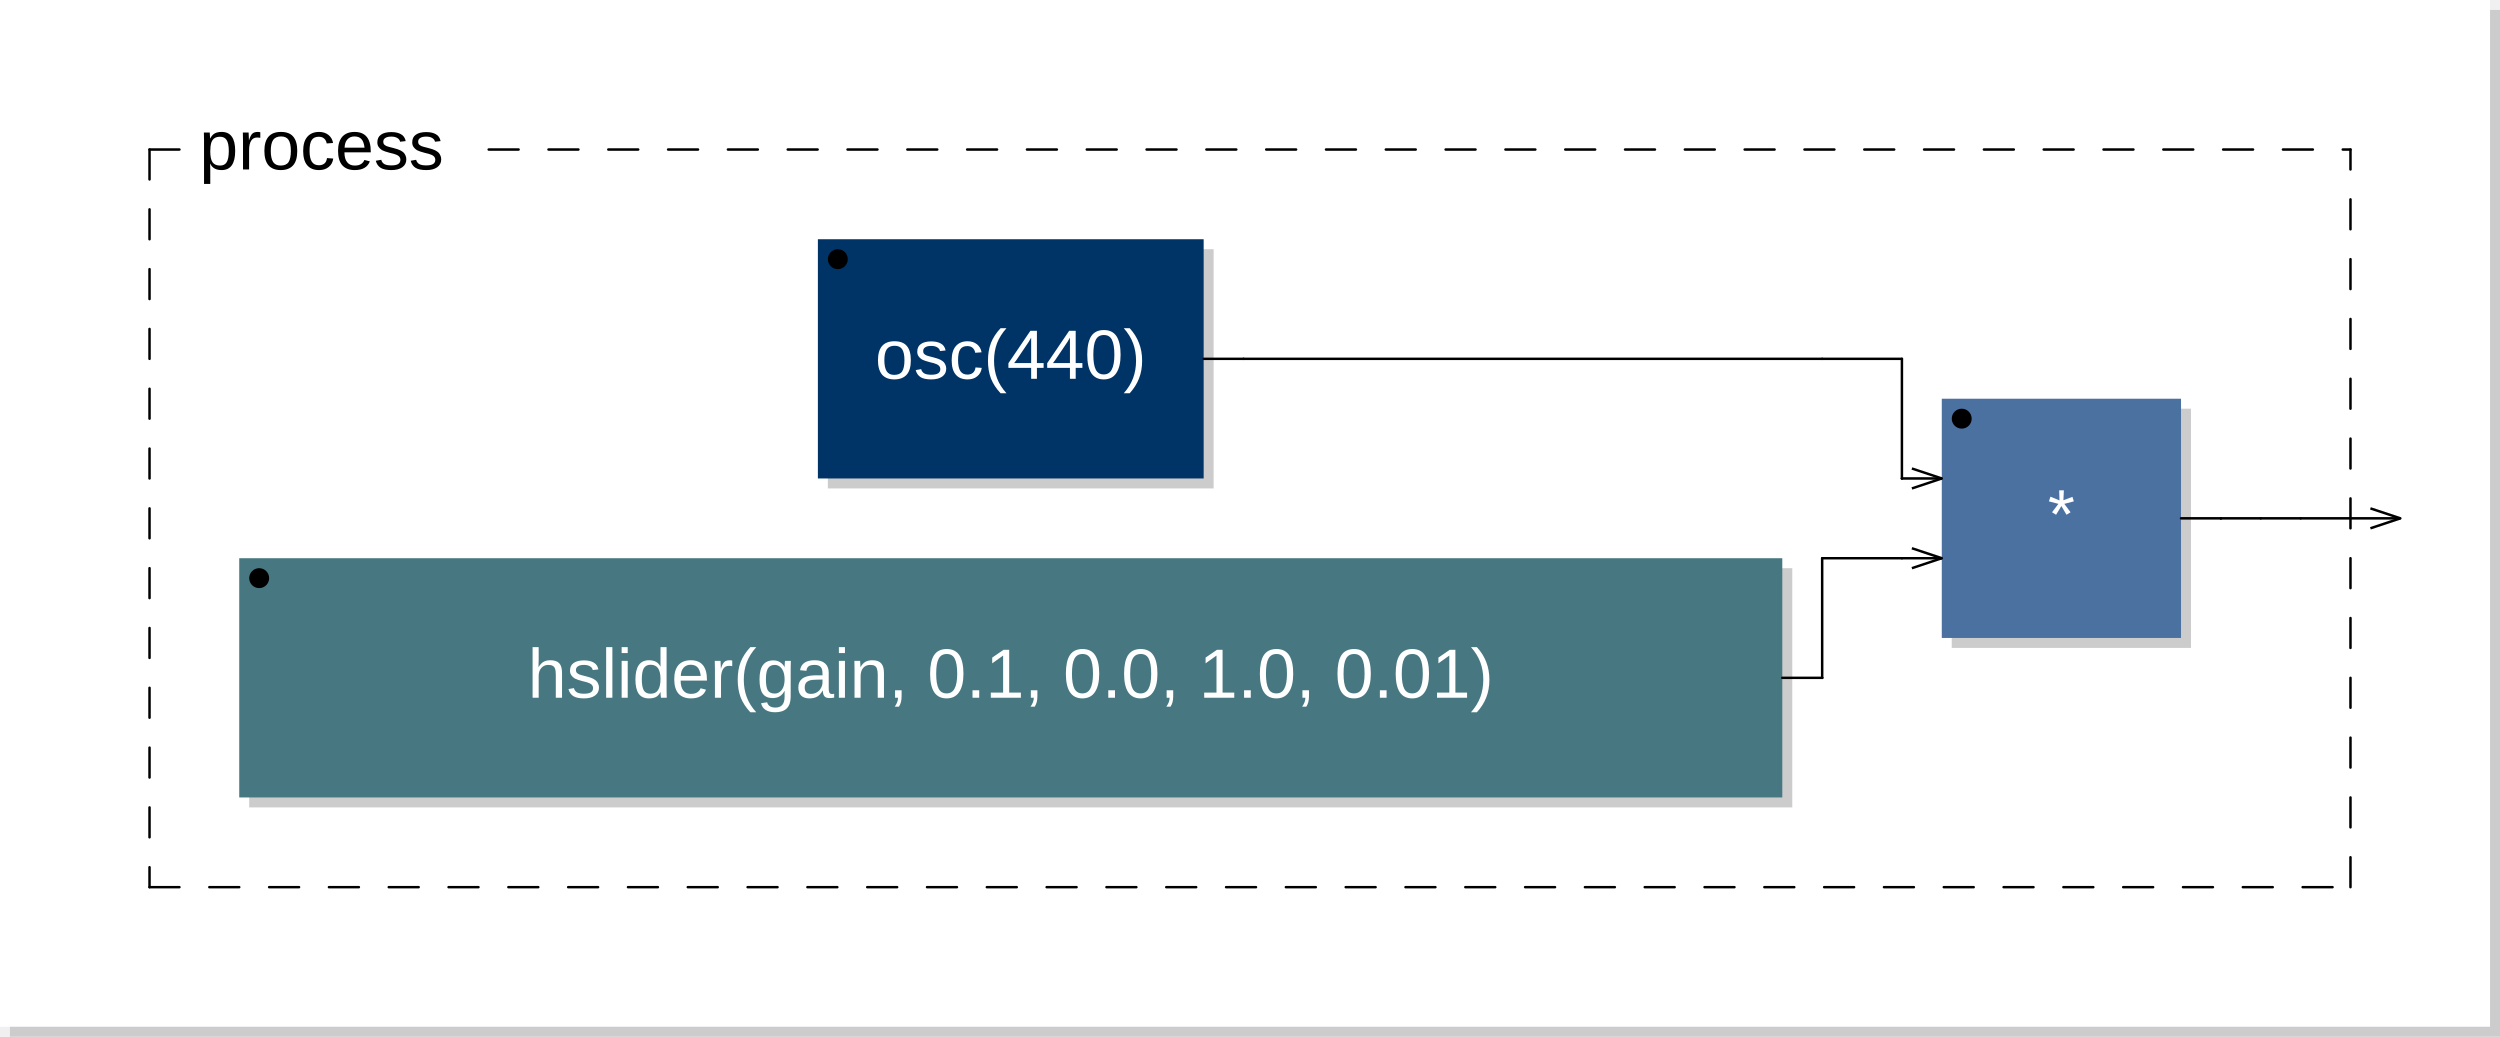
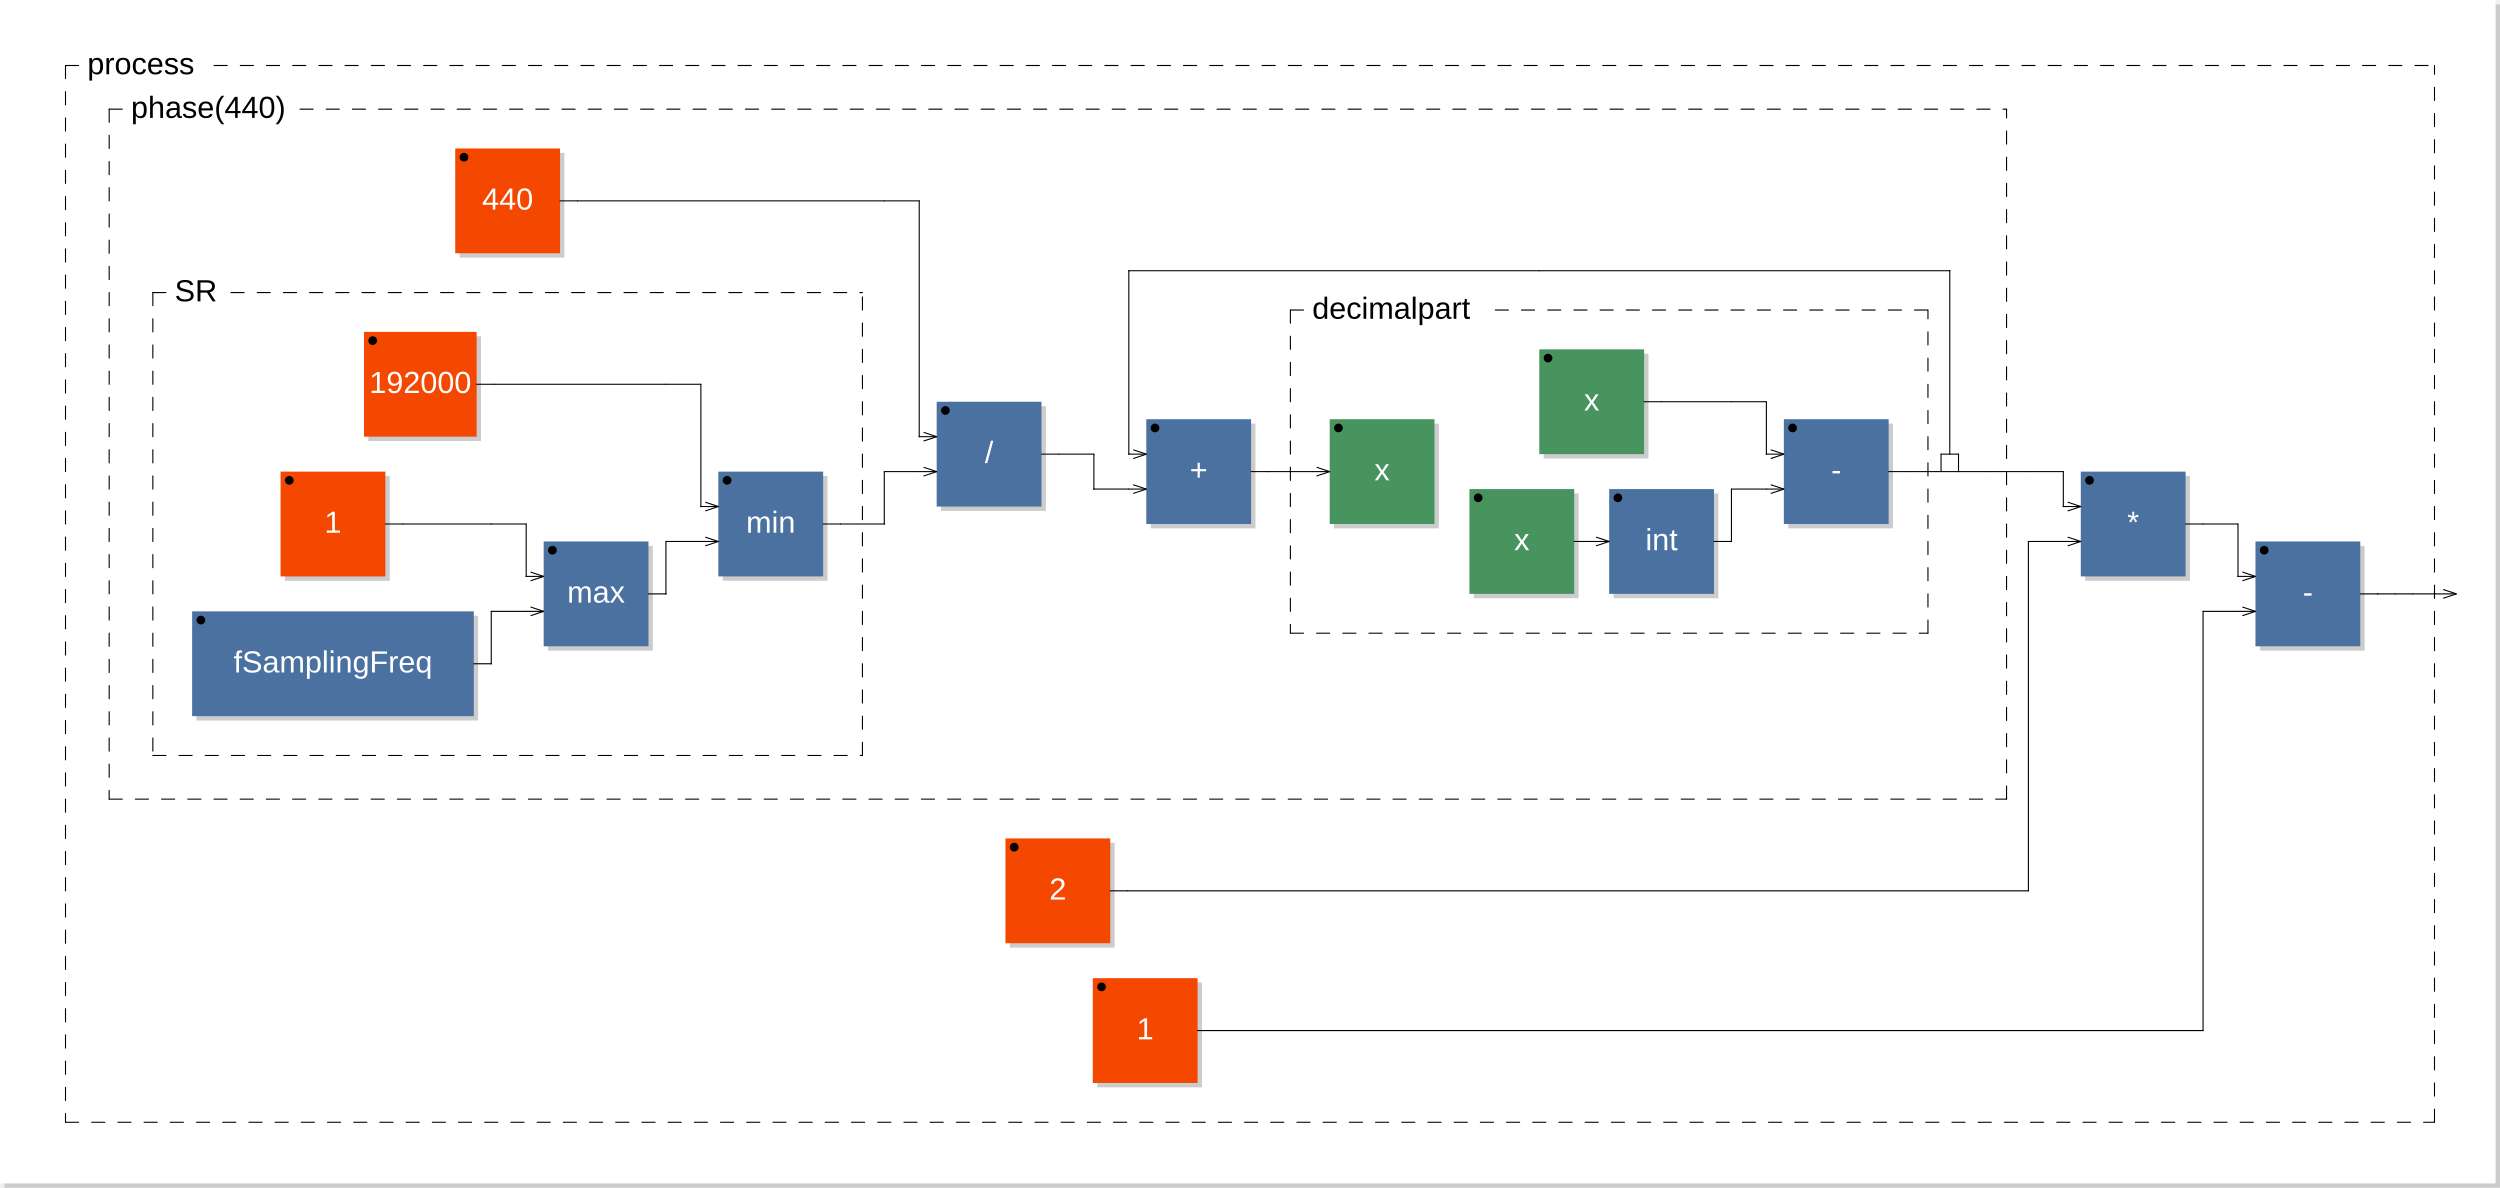
- <svg xmlns="http://www.w3.org/2000/svg" xmlns:xlink="http://www.w3.org/1999/xlink" viewBox="0 0 250.8 104" width="125.4mm" height="52mm" version="1.1">
-   <rect x="1" y="1" width="249.8" height="103" rx="0" ry="0" style="stroke:none;fill:#cccccc;" />
-   <rect x="0" y="0" width="249.8" height="103" rx="0" ry="0" style="stroke:none;fill:#ffffff;" />
+ <svg xmlns="http://www.w3.org/2000/svg" viewBox="0 0 572.5 272" width="286.25mm" height="136mm" version="1.1">
+   <rect x="1" y="1" width="571.5" height="271" rx="0" ry="0" style="stroke:none;fill:#cccccc;" />
+   <rect x="0" y="0" width="571.5" height="271" rx="0" ry="0" style="stroke:none;fill:#ffffff;" />
  <text x="10" y="7" font-family="Arial" font-size="7" />
-   <a xlink:href="osc-0x7f796c1855b0.svg">
-     <rect x="83.05" y="25" width="38.7" height="24" rx="0" ry="0" style="stroke:none;fill:#cccccc;" />
-     <rect x="82.05" y="24" width="38.7" height="24" rx="0" ry="0" style="stroke:none;fill:#003366;" />
-   </a>
-   <a xlink:href="osc-0x7f796c1855b0.svg">
-     <text x="101.4" y="38" font-family="Arial" font-size="7" text-anchor="middle" fill="#FFFFFF">osc(440)</text>
-   </a>
-   <circle cx="84.05" cy="26" r="1" />
-   <rect x="25" y="57" width="154.8" height="24" rx="0" ry="0" style="stroke:none;fill:#cccccc;" />
-   <rect x="24" y="56" width="154.8" height="24" rx="0" ry="0" style="stroke:none;fill:#477881;" />
-   <text x="101.4" y="70" font-family="Arial" font-size="7" text-anchor="middle" fill="#FFFFFF">hslider(gain, 0.1, 0.0, 1.0, 0.01)</text>
-   <circle cx="26" cy="58" r="1" />
-   <rect x="195.8" y="41" width="24" height="24" rx="0" ry="0" style="stroke:none;fill:#cccccc;" />
-   <rect x="194.8" y="40" width="24" height="24" rx="0" ry="0" style="stroke:none;fill:#4B71A1;" />
-   <text x="206.8" y="54" font-family="Arial" font-size="7" text-anchor="middle" fill="#FFFFFF">*</text>
-   <circle cx="196.8" cy="42" r="1" />
-   <line x1="191.8" y1="47" x2="194.8" y2="48" transform="rotate(0,194.8,48)" style="stroke: black; stroke-width:0.25;" />
-   <line x1="191.8" y1="49" x2="194.8" y2="48" transform="rotate(0,194.8,48)" style="stroke: black; stroke-width:0.25;" />
-   <line x1="191.8" y1="55" x2="194.8" y2="56" transform="rotate(0,194.8,56)" style="stroke: black; stroke-width:0.25;" />
-   <line x1="191.8" y1="57" x2="194.8" y2="56" transform="rotate(0,194.8,56)" style="stroke: black; stroke-width:0.25;" />
-   <line x1="15" y1="15" x2="15" y2="89" style="stroke: black; stroke-linecap:round; stroke-width:0.25; stroke-dasharray:3,3;" />
-   <line x1="15" y1="89" x2="235.8" y2="89" style="stroke: black; stroke-linecap:round; stroke-width:0.25; stroke-dasharray:3,3;" />
-   <line x1="235.8" y1="89" x2="235.8" y2="15" style="stroke: black; stroke-linecap:round; stroke-width:0.25; stroke-dasharray:3,3;" />
+   <rect x="105.25" y="35" width="24" height="24" rx="0" ry="0" style="stroke:none;fill:#cccccc;" />
+   <rect x="104.25" y="34" width="24" height="24" rx="0" ry="0" style="stroke:none;fill:#f44800;" />
+   <text x="116.25" y="48" font-family="Arial" font-size="7" text-anchor="middle" fill="#FFFFFF">440</text>
+   <circle cx="106.25" cy="36" r="1" />
+   <rect x="84.35" y="77" width="25.8" height="24" rx="0" ry="0" style="stroke:none;fill:#cccccc;" />
+   <rect x="83.35" y="76" width="25.8" height="24" rx="0" ry="0" style="stroke:none;fill:#f44800;" />
+   <text x="96.25" y="90" font-family="Arial" font-size="7" text-anchor="middle" fill="#FFFFFF">192000</text>
+   <circle cx="85.35" cy="78" r="1" />
+   <rect x="65.25" y="109" width="24" height="24" rx="0" ry="0" style="stroke:none;fill:#cccccc;" />
+   <rect x="64.25" y="108" width="24" height="24" rx="0" ry="0" style="stroke:none;fill:#f44800;" />
+   <text x="76.25" y="122" font-family="Arial" font-size="7" text-anchor="middle" fill="#FFFFFF">1</text>
+   <circle cx="66.25" cy="110" r="1" />
+   <rect x="45" y="141" width="64.5" height="24" rx="0" ry="0" style="stroke:none;fill:#cccccc;" />
+   <rect x="44" y="140" width="64.5" height="24" rx="0" ry="0" style="stroke:none;fill:#4B71A1;" />
+   <text x="76.25" y="154" font-family="Arial" font-size="7" text-anchor="middle" fill="#FFFFFF">fSamplingFreq</text>
+   <circle cx="46" cy="142" r="1" />
+   <rect x="125.5" y="125" width="24" height="24" rx="0" ry="0" style="stroke:none;fill:#cccccc;" />
+   <rect x="124.5" y="124" width="24" height="24" rx="0" ry="0" style="stroke:none;fill:#4B71A1;" />
+   <text x="136.5" y="138" font-family="Arial" font-size="7" text-anchor="middle" fill="#FFFFFF">max</text>
+   <circle cx="126.5" cy="126" r="1" />
+   <line x1="121.5" y1="131" x2="124.5" y2="132" transform="rotate(0,124.5,132)" style="stroke: black; stroke-width:0.25;" />
+   <line x1="121.5" y1="133" x2="124.5" y2="132" transform="rotate(0,124.5,132)" style="stroke: black; stroke-width:0.25;" />
+   <line x1="121.5" y1="139" x2="124.5" y2="140" transform="rotate(0,124.5,140)" style="stroke: black; stroke-width:0.25;" />
+   <line x1="121.5" y1="141" x2="124.5" y2="140" transform="rotate(0,124.5,140)" style="stroke: black; stroke-width:0.25;" />
+   <rect x="165.5" y="109" width="24" height="24" rx="0" ry="0" style="stroke:none;fill:#cccccc;" />
+   <rect x="164.5" y="108" width="24" height="24" rx="0" ry="0" style="stroke:none;fill:#4B71A1;" />
+   <text x="176.5" y="122" font-family="Arial" font-size="7" text-anchor="middle" fill="#FFFFFF">min</text>
+   <circle cx="166.5" cy="110" r="1" />
+   <line x1="161.5" y1="115" x2="164.5" y2="116" transform="rotate(0,164.5,116)" style="stroke: black; stroke-width:0.25;" />
+   <line x1="161.5" y1="117" x2="164.5" y2="116" transform="rotate(0,164.5,116)" style="stroke: black; stroke-width:0.25;" />
+   <line x1="161.5" y1="123" x2="164.5" y2="124" transform="rotate(0,164.5,124)" style="stroke: black; stroke-width:0.25;" />
+   <line x1="161.5" y1="125" x2="164.5" y2="124" transform="rotate(0,164.5,124)" style="stroke: black; stroke-width:0.25;" />
+   <line x1="35" y1="67" x2="35" y2="173" style="stroke: black; stroke-linecap:round; stroke-width:0.25; stroke-dasharray:3,3;" />
+   <line x1="35" y1="173" x2="197.5" y2="173" style="stroke: black; stroke-linecap:round; stroke-width:0.25; stroke-dasharray:3,3;" />
+   <line x1="197.5" y1="173" x2="197.5" y2="67" style="stroke: black; stroke-linecap:round; stroke-width:0.25; stroke-dasharray:3,3;" />
+   <line x1="35" y1="67" x2="40" y2="67" style="stroke: black; stroke-linecap:round; stroke-width:0.25; stroke-dasharray:3,3;" />
+   <line x1="52.9" y1="67" x2="197.5" y2="67" style="stroke: black; stroke-linecap:round; stroke-width:0.25; stroke-dasharray:3,3;" />
+   <text x="40" y="69" font-family="Arial" font-size="7">SR</text>
+   <rect x="215.5" y="93" width="24" height="24" rx="0" ry="0" style="stroke:none;fill:#cccccc;" />
+   <rect x="214.5" y="92" width="24" height="24" rx="0" ry="0" style="stroke:none;fill:#4B71A1;" />
+   <text x="226.5" y="106" font-family="Arial" font-size="7" text-anchor="middle" fill="#FFFFFF">/</text>
+   <circle cx="216.5" cy="94" r="1" />
+   <line x1="211.5" y1="99" x2="214.5" y2="100" transform="rotate(0,214.5,100)" style="stroke: black; stroke-width:0.25;" />
+   <line x1="211.5" y1="101" x2="214.5" y2="100" transform="rotate(0,214.5,100)" style="stroke: black; stroke-width:0.25;" />
+   <line x1="211.5" y1="107" x2="214.5" y2="108" transform="rotate(0,214.5,108)" style="stroke: black; stroke-width:0.25;" />
+   <line x1="211.5" y1="109" x2="214.5" y2="108" transform="rotate(0,214.5,108)" style="stroke: black; stroke-width:0.25;" />
+   <rect x="263.5" y="97" width="24" height="24" rx="0" ry="0" style="stroke:none;fill:#cccccc;" />
+   <rect x="262.5" y="96" width="24" height="24" rx="0" ry="0" style="stroke:none;fill:#4B71A1;" />
+   <text x="274.5" y="110" font-family="Arial" font-size="7" text-anchor="middle" fill="#FFFFFF">+</text>
+   <circle cx="264.5" cy="98" r="1" />
+   <line x1="259.5" y1="103" x2="262.5" y2="104" transform="rotate(0,262.5,104)" style="stroke: black; stroke-width:0.25;" />
+   <line x1="259.5" y1="105" x2="262.5" y2="104" transform="rotate(0,262.5,104)" style="stroke: black; stroke-width:0.25;" />
+   <line x1="259.5" y1="111" x2="262.5" y2="112" transform="rotate(0,262.5,112)" style="stroke: black; stroke-width:0.25;" />
+   <line x1="259.5" y1="113" x2="262.5" y2="112" transform="rotate(0,262.5,112)" style="stroke: black; stroke-width:0.25;" />
+   <rect x="305.5" y="97" width="24" height="24" rx="0" ry="0" style="stroke:none;fill:#cccccc;" />
+   <rect x="304.5" y="96" width="24" height="24" rx="0" ry="0" style="stroke:none;fill:#47945E;" />
+   <text x="316.5" y="110" font-family="Arial" font-size="7" text-anchor="middle" fill="#FFFFFF">x</text>
+   <circle cx="306.5" cy="98" r="1" />
+   <line x1="301.5" y1="107" x2="304.5" y2="108" transform="rotate(0,304.5,108)" style="stroke: black; stroke-width:0.25;" />
+   <line x1="301.5" y1="109" x2="304.5" y2="108" transform="rotate(0,304.5,108)" style="stroke: black; stroke-width:0.25;" />
+   <rect x="353.5" y="81" width="24" height="24" rx="0" ry="0" style="stroke:none;fill:#cccccc;" />
+   <rect x="352.5" y="80" width="24" height="24" rx="0" ry="0" style="stroke:none;fill:#47945E;" />
+   <text x="364.5" y="94" font-family="Arial" font-size="7" text-anchor="middle" fill="#FFFFFF">x</text>
+   <circle cx="354.5" cy="82" r="1" />
+   <rect x="337.5" y="113" width="24" height="24" rx="0" ry="0" style="stroke:none;fill:#cccccc;" />
+   <rect x="336.5" y="112" width="24" height="24" rx="0" ry="0" style="stroke:none;fill:#47945E;" />
+   <text x="348.5" y="126" font-family="Arial" font-size="7" text-anchor="middle" fill="#FFFFFF">x</text>
+   <circle cx="338.5" cy="114" r="1" />
+   <rect x="369.5" y="113" width="24" height="24" rx="0" ry="0" style="stroke:none;fill:#cccccc;" />
+   <rect x="368.5" y="112" width="24" height="24" rx="0" ry="0" style="stroke:none;fill:#4B71A1;" />
+   <text x="380.5" y="126" font-family="Arial" font-size="7" text-anchor="middle" fill="#FFFFFF">int</text>
+   <circle cx="370.5" cy="114" r="1" />
+   <line x1="365.5" y1="123" x2="368.5" y2="124" transform="rotate(0,368.5,124)" style="stroke: black; stroke-width:0.25;" />
+   <line x1="365.5" y1="125" x2="368.5" y2="124" transform="rotate(0,368.5,124)" style="stroke: black; stroke-width:0.25;" />
+   <rect x="409.5" y="97" width="24" height="24" rx="0" ry="0" style="stroke:none;fill:#cccccc;" />
+   <rect x="408.5" y="96" width="24" height="24" rx="0" ry="0" style="stroke:none;fill:#4B71A1;" />
+   <text x="420.5" y="110" font-family="Arial" font-size="7" text-anchor="middle" fill="#FFFFFF">-</text>
+   <circle cx="410.5" cy="98" r="1" />
+   <line x1="405.5" y1="103" x2="408.5" y2="104" transform="rotate(0,408.5,104)" style="stroke: black; stroke-width:0.25;" />
+   <line x1="405.5" y1="105" x2="408.5" y2="104" transform="rotate(0,408.5,104)" style="stroke: black; stroke-width:0.25;" />
+   <line x1="405.5" y1="111" x2="408.5" y2="112" transform="rotate(0,408.5,112)" style="stroke: black; stroke-width:0.25;" />
+   <line x1="405.5" y1="113" x2="408.5" y2="112" transform="rotate(0,408.5,112)" style="stroke: black; stroke-width:0.25;" />
+   <line x1="295.5" y1="71" x2="295.5" y2="145" style="stroke: black; stroke-linecap:round; stroke-width:0.25; stroke-dasharray:3,3;" />
+   <line x1="295.5" y1="145" x2="441.5" y2="145" style="stroke: black; stroke-linecap:round; stroke-width:0.25; stroke-dasharray:3,3;" />
+   <line x1="441.5" y1="145" x2="441.5" y2="71" style="stroke: black; stroke-linecap:round; stroke-width:0.25; stroke-dasharray:3,3;" />
+   <line x1="295.5" y1="71" x2="300.5" y2="71" style="stroke: black; stroke-linecap:round; stroke-width:0.25; stroke-dasharray:3,3;" />
+   <line x1="342.425" y1="71" x2="441.5" y2="71" style="stroke: black; stroke-linecap:round; stroke-width:0.25; stroke-dasharray:3,3;" />
+   <text x="300.5" y="73" font-family="Arial" font-size="7">decimalpart</text>
+   <line x1="444.5" y1="108" x2="444.5" y2="104" style="stroke:black; stroke-linecap:round; stroke-width:0.25;" />
+   <line x1="444.5" y1="104" x2="448.5" y2="104" style="stroke:black; stroke-linecap:round; stroke-width:0.25;" />
+   <line x1="448.5" y1="104" x2="448.5" y2="108" style="stroke:black; stroke-linecap:round; stroke-width:0.25;" />
+   <line x1="25" y1="25" x2="25" y2="183" style="stroke: black; stroke-linecap:round; stroke-width:0.25; stroke-dasharray:3,3;" />
+   <line x1="25" y1="183" x2="459.5" y2="183" style="stroke: black; stroke-linecap:round; stroke-width:0.25; stroke-dasharray:3,3;" />
+   <line x1="459.5" y1="183" x2="459.5" y2="25" style="stroke: black; stroke-linecap:round; stroke-width:0.25; stroke-dasharray:3,3;" />
+   <line x1="25" y1="25" x2="30" y2="25" style="stroke: black; stroke-linecap:round; stroke-width:0.25; stroke-dasharray:3,3;" />
+   <line x1="68.7" y1="25" x2="459.5" y2="25" style="stroke: black; stroke-linecap:round; stroke-width:0.25; stroke-dasharray:3,3;" />
+   <text x="30" y="27" font-family="Arial" font-size="7">phase(440)</text>
+   <rect x="231.25" y="193" width="24" height="24" rx="0" ry="0" style="stroke:none;fill:#cccccc;" />
+   <rect x="230.25" y="192" width="24" height="24" rx="0" ry="0" style="stroke:none;fill:#f44800;" />
+   <text x="242.25" y="206" font-family="Arial" font-size="7" text-anchor="middle" fill="#FFFFFF">2</text>
+   <circle cx="232.25" cy="194" r="1" />
+   <rect x="477.5" y="109" width="24" height="24" rx="0" ry="0" style="stroke:none;fill:#cccccc;" />
+   <rect x="476.5" y="108" width="24" height="24" rx="0" ry="0" style="stroke:none;fill:#4B71A1;" />
+   <text x="488.5" y="122" font-family="Arial" font-size="7" text-anchor="middle" fill="#FFFFFF">*</text>
+   <circle cx="478.5" cy="110" r="1" />
+   <line x1="473.5" y1="115" x2="476.5" y2="116" transform="rotate(0,476.5,116)" style="stroke: black; stroke-width:0.25;" />
+   <line x1="473.5" y1="117" x2="476.5" y2="116" transform="rotate(0,476.5,116)" style="stroke: black; stroke-width:0.25;" />
+   <line x1="473.5" y1="123" x2="476.5" y2="124" transform="rotate(0,476.5,124)" style="stroke: black; stroke-width:0.25;" />
+   <line x1="473.5" y1="125" x2="476.5" y2="124" transform="rotate(0,476.5,124)" style="stroke: black; stroke-width:0.25;" />
+   <rect x="251.25" y="225" width="24" height="24" rx="0" ry="0" style="stroke:none;fill:#cccccc;" />
+   <rect x="250.25" y="224" width="24" height="24" rx="0" ry="0" style="stroke:none;fill:#f44800;" />
+   <text x="262.25" y="238" font-family="Arial" font-size="7" text-anchor="middle" fill="#FFFFFF">1</text>
+   <circle cx="252.25" cy="226" r="1" />
+   <rect x="517.5" y="125" width="24" height="24" rx="0" ry="0" style="stroke:none;fill:#cccccc;" />
+   <rect x="516.5" y="124" width="24" height="24" rx="0" ry="0" style="stroke:none;fill:#4B71A1;" />
+   <text x="528.5" y="138" font-family="Arial" font-size="7" text-anchor="middle" fill="#FFFFFF">-</text>
+   <circle cx="518.5" cy="126" r="1" />
+   <line x1="513.5" y1="131" x2="516.5" y2="132" transform="rotate(0,516.5,132)" style="stroke: black; stroke-width:0.25;" />
+   <line x1="513.5" y1="133" x2="516.5" y2="132" transform="rotate(0,516.5,132)" style="stroke: black; stroke-width:0.25;" />
+   <line x1="513.5" y1="139" x2="516.5" y2="140" transform="rotate(0,516.5,140)" style="stroke: black; stroke-width:0.25;" />
+   <line x1="513.5" y1="141" x2="516.5" y2="140" transform="rotate(0,516.5,140)" style="stroke: black; stroke-width:0.25;" />
+   <line x1="15" y1="15" x2="15" y2="257" style="stroke: black; stroke-linecap:round; stroke-width:0.25; stroke-dasharray:3,3;" />
+   <line x1="15" y1="257" x2="557.5" y2="257" style="stroke: black; stroke-linecap:round; stroke-width:0.25; stroke-dasharray:3,3;" />
+   <line x1="557.5" y1="257" x2="557.5" y2="15" style="stroke: black; stroke-linecap:round; stroke-width:0.25; stroke-dasharray:3,3;" />
  <line x1="15" y1="15" x2="20" y2="15" style="stroke: black; stroke-linecap:round; stroke-width:0.25; stroke-dasharray:3,3;" />
-   <line x1="49.025" y1="15" x2="235.8" y2="15" style="stroke: black; stroke-linecap:round; stroke-width:0.25; stroke-dasharray:3,3;" />
+   <line x1="49.025" y1="15" x2="557.5" y2="15" style="stroke: black; stroke-linecap:round; stroke-width:0.25; stroke-dasharray:3,3;" />
  <text x="20" y="17" font-family="Arial" font-size="7">process</text>
-   <line x1="237.8" y1="51" x2="240.8" y2="52" transform="rotate(0,240.8,52)" style="stroke: black; stroke-width:0.25;" />
-   <line x1="237.8" y1="53" x2="240.8" y2="52" transform="rotate(0,240.8,52)" style="stroke: black; stroke-width:0.25;" />
-   <line x1="120.75" y1="36" x2="124.75" y2="36" style="stroke:black; stroke-linecap:round; stroke-width:0.25;" />
-   <line x1="124.75" y1="36" x2="182.8" y2="36" style="stroke:black; stroke-linecap:round; stroke-width:0.25;" />
-   <line x1="178.8" y1="68" x2="182.8" y2="68" style="stroke:black; stroke-linecap:round; stroke-width:0.25;" />
-   <line x1="182.8" y1="56" x2="190.8" y2="56" style="stroke:black; stroke-linecap:round; stroke-width:0.25;" />
-   <line x1="182.8" y1="68" x2="182.8" y2="56" style="stroke:black; stroke-linecap:round; stroke-width:0.25;" />
-   <line x1="182.8" y1="68" x2="182.8" y2="68" style="stroke:black; stroke-linecap:round; stroke-width:0.25;" />
-   <line x1="182.8" y1="36" x2="190.8" y2="36" style="stroke:black; stroke-linecap:round; stroke-width:0.25;" />
-   <line x1="190.8" y1="48" x2="194.8" y2="48" style="stroke:black; stroke-linecap:round; stroke-width:0.25;" />
-   <line x1="190.8" y1="56" x2="194.8" y2="56" style="stroke:black; stroke-linecap:round; stroke-width:0.25;" />
-   <line x1="190.8" y1="36" x2="190.8" y2="48" style="stroke:black; stroke-linecap:round; stroke-width:0.25;" />
-   <line x1="190.8" y1="48" x2="190.8" y2="48" style="stroke:black; stroke-linecap:round; stroke-width:0.25;" />
-   <line x1="218.8" y1="52" x2="222.8" y2="52" style="stroke:black; stroke-linecap:round; stroke-width:0.25;" />
-   <line x1="222.8" y1="52" x2="222.8" y2="52" style="stroke:black; stroke-linecap:round; stroke-width:0.25;" />
-   <line x1="222.8" y1="52" x2="226.8" y2="52" style="stroke:black; stroke-linecap:round; stroke-width:0.25;" />
-   <line x1="226.8" y1="52" x2="230.8" y2="52" style="stroke:black; stroke-linecap:round; stroke-width:0.25;" />
-   <line x1="230.8" y1="52" x2="240.8" y2="52" style="stroke:black; stroke-linecap:round; stroke-width:0.25;" />
+   <line x1="559.5" y1="135" x2="562.5" y2="136" transform="rotate(0,562.5,136)" style="stroke: black; stroke-width:0.25;" />
+   <line x1="559.5" y1="137" x2="562.5" y2="136" transform="rotate(0,562.5,136)" style="stroke: black; stroke-width:0.25;" />
+   <line x1="88.25" y1="120" x2="92.25" y2="120" style="stroke:black; stroke-linecap:round; stroke-width:0.25;" />
+   <line x1="92.25" y1="120" x2="112.5" y2="120" style="stroke:black; stroke-linecap:round; stroke-width:0.25;" />
+   <line x1="108.5" y1="152" x2="112.5" y2="152" style="stroke:black; stroke-linecap:round; stroke-width:0.25;" />
+   <line x1="109.15" y1="88" x2="113.15" y2="88" style="stroke:black; stroke-linecap:round; stroke-width:0.25;" />
+   <line x1="112.5" y1="120" x2="120.5" y2="120" style="stroke:black; stroke-linecap:round; stroke-width:0.25;" />
+   <line x1="112.5" y1="140" x2="120.5" y2="140" style="stroke:black; stroke-linecap:round; stroke-width:0.25;" />
+   <line x1="112.5" y1="152" x2="112.5" y2="140" style="stroke:black; stroke-linecap:round; stroke-width:0.25;" />
+   <line x1="112.5" y1="152" x2="112.5" y2="152" style="stroke:black; stroke-linecap:round; stroke-width:0.25;" />
+   <line x1="113.15" y1="88" x2="152.5" y2="88" style="stroke:black; stroke-linecap:round; stroke-width:0.25;" />
+   <line x1="120.5" y1="120" x2="120.5" y2="132" style="stroke:black; stroke-linecap:round; stroke-width:0.25;" />
+   <line x1="120.5" y1="132" x2="120.5" y2="132" style="stroke:black; stroke-linecap:round; stroke-width:0.25;" />
+   <line x1="120.5" y1="132" x2="124.5" y2="132" style="stroke:black; stroke-linecap:round; stroke-width:0.25;" />
+   <line x1="120.5" y1="140" x2="124.5" y2="140" style="stroke:black; stroke-linecap:round; stroke-width:0.25;" />
+   <line x1="128.25" y1="46" x2="132.25" y2="46" style="stroke:black; stroke-linecap:round; stroke-width:0.25;" />
+   <line x1="132.25" y1="46" x2="202.5" y2="46" style="stroke:black; stroke-linecap:round; stroke-width:0.25;" />
+   <line x1="148.5" y1="136" x2="152.5" y2="136" style="stroke:black; stroke-linecap:round; stroke-width:0.25;" />
+   <line x1="152.5" y1="88" x2="160.5" y2="88" style="stroke:black; stroke-linecap:round; stroke-width:0.25;" />
+   <line x1="152.5" y1="124" x2="160.5" y2="124" style="stroke:black; stroke-linecap:round; stroke-width:0.25;" />
+   <line x1="152.5" y1="136" x2="152.5" y2="124" style="stroke:black; stroke-linecap:round; stroke-width:0.25;" />
+   <line x1="152.5" y1="136" x2="152.5" y2="136" style="stroke:black; stroke-linecap:round; stroke-width:0.25;" />
+   <line x1="160.5" y1="88" x2="160.5" y2="116" style="stroke:black; stroke-linecap:round; stroke-width:0.25;" />
+   <line x1="160.5" y1="116" x2="160.5" y2="116" style="stroke:black; stroke-linecap:round; stroke-width:0.25;" />
+   <line x1="160.5" y1="116" x2="164.5" y2="116" style="stroke:black; stroke-linecap:round; stroke-width:0.25;" />
+   <line x1="160.5" y1="124" x2="164.5" y2="124" style="stroke:black; stroke-linecap:round; stroke-width:0.25;" />
+   <line x1="188.5" y1="120" x2="192.5" y2="120" style="stroke:black; stroke-linecap:round; stroke-width:0.25;" />
+   <line x1="192.5" y1="120" x2="202.5" y2="120" style="stroke:black; stroke-linecap:round; stroke-width:0.25;" />
+   <line x1="202.5" y1="46" x2="210.5" y2="46" style="stroke:black; stroke-linecap:round; stroke-width:0.25;" />
+   <line x1="202.5" y1="108" x2="210.5" y2="108" style="stroke:black; stroke-linecap:round; stroke-width:0.25;" />
+   <line x1="202.5" y1="120" x2="202.5" y2="108" style="stroke:black; stroke-linecap:round; stroke-width:0.25;" />
+   <line x1="202.5" y1="120" x2="202.5" y2="120" style="stroke:black; stroke-linecap:round; stroke-width:0.25;" />
+   <line x1="210.5" y1="46" x2="210.5" y2="100" style="stroke:black; stroke-linecap:round; stroke-width:0.25;" />
+   <line x1="210.5" y1="100" x2="210.5" y2="100" style="stroke:black; stroke-linecap:round; stroke-width:0.25;" />
+   <line x1="210.5" y1="100" x2="214.5" y2="100" style="stroke:black; stroke-linecap:round; stroke-width:0.25;" />
+   <line x1="210.5" y1="108" x2="214.5" y2="108" style="stroke:black; stroke-linecap:round; stroke-width:0.25;" />
+   <line x1="238.5" y1="104" x2="242.5" y2="104" style="stroke:black; stroke-linecap:round; stroke-width:0.25;" />
+   <line x1="242.5" y1="104" x2="250.5" y2="104" style="stroke:black; stroke-linecap:round; stroke-width:0.25;" />
+   <line x1="250.5" y1="104" x2="250.5" y2="112" style="stroke:black; stroke-linecap:round; stroke-width:0.25;" />
+   <line x1="250.5" y1="112" x2="250.5" y2="112" style="stroke:black; stroke-linecap:round; stroke-width:0.25;" />
+   <line x1="250.5" y1="112" x2="258.5" y2="112" style="stroke:black; stroke-linecap:round; stroke-width:0.25;" />
+   <line x1="254.25" y1="204" x2="258.25" y2="204" style="stroke:black; stroke-linecap:round; stroke-width:0.25;" />
+   <line x1="258.25" y1="204" x2="464.5" y2="204" style="stroke:black; stroke-linecap:round; stroke-width:0.25;" />
+   <line x1="258.5" y1="62" x2="258.5" y2="62" style="stroke:black; stroke-linecap:round; stroke-width:0.25;" />
+   <line x1="258.5" y1="62" x2="258.5" y2="104" style="stroke:black; stroke-linecap:round; stroke-width:0.25;" />
+   <line x1="258.5" y1="104" x2="258.5" y2="104" style="stroke:black; stroke-linecap:round; stroke-width:0.25;" />
+   <line x1="258.5" y1="104" x2="262.5" y2="104" style="stroke:black; stroke-linecap:round; stroke-width:0.25;" />
+   <line x1="258.5" y1="112" x2="262.5" y2="112" style="stroke:black; stroke-linecap:round; stroke-width:0.25;" />
+   <line x1="274.25" y1="236" x2="278.25" y2="236" style="stroke:black; stroke-linecap:round; stroke-width:0.25;" />
+   <line x1="278.25" y1="236" x2="504.5" y2="236" style="stroke:black; stroke-linecap:round; stroke-width:0.25;" />
+   <line x1="286.5" y1="108" x2="290.5" y2="108" style="stroke:black; stroke-linecap:round; stroke-width:0.25;" />
+   <line x1="290.5" y1="108" x2="290.5" y2="108" style="stroke:black; stroke-linecap:round; stroke-width:0.25;" />
+   <line x1="290.5" y1="108" x2="300.5" y2="108" style="stroke:black; stroke-linecap:round; stroke-width:0.25;" />
+   <line x1="300.5" y1="108" x2="304.5" y2="108" style="stroke:black; stroke-linecap:round; stroke-width:0.25;" />
+   <line x1="352.5" y1="62" x2="258.5" y2="62" style="stroke:black; stroke-linecap:round; stroke-width:0.25;" />
+   <line x1="360.5" y1="124" x2="364.5" y2="124" style="stroke:black; stroke-linecap:round; stroke-width:0.25;" />
+   <line x1="364.5" y1="124" x2="364.5" y2="124" style="stroke:black; stroke-linecap:round; stroke-width:0.25;" />
+   <line x1="364.5" y1="124" x2="368.5" y2="124" style="stroke:black; stroke-linecap:round; stroke-width:0.25;" />
+   <line x1="376.5" y1="92" x2="380.5" y2="92" style="stroke:black; stroke-linecap:round; stroke-width:0.25;" />
+   <line x1="380.5" y1="92" x2="396.5" y2="92" style="stroke:black; stroke-linecap:round; stroke-width:0.25;" />
+   <line x1="392.5" y1="124" x2="396.5" y2="124" style="stroke:black; stroke-linecap:round; stroke-width:0.25;" />
+   <line x1="396.5" y1="92" x2="404.5" y2="92" style="stroke:black; stroke-linecap:round; stroke-width:0.25;" />
+   <line x1="396.5" y1="112" x2="404.5" y2="112" style="stroke:black; stroke-linecap:round; stroke-width:0.25;" />
+   <line x1="396.5" y1="124" x2="396.5" y2="112" style="stroke:black; stroke-linecap:round; stroke-width:0.25;" />
+   <line x1="396.5" y1="124" x2="396.5" y2="124" style="stroke:black; stroke-linecap:round; stroke-width:0.25;" />
+   <line x1="404.5" y1="92" x2="404.5" y2="104" style="stroke:black; stroke-linecap:round; stroke-width:0.25;" />
+   <line x1="404.5" y1="104" x2="404.5" y2="104" style="stroke:black; stroke-linecap:round; stroke-width:0.25;" />
+   <line x1="404.5" y1="104" x2="408.5" y2="104" style="stroke:black; stroke-linecap:round; stroke-width:0.25;" />
+   <line x1="404.5" y1="112" x2="408.5" y2="112" style="stroke:black; stroke-linecap:round; stroke-width:0.25;" />
+   <line x1="432.5" y1="108" x2="436.5" y2="108" style="stroke:black; stroke-linecap:round; stroke-width:0.25;" />
+   <line x1="436.5" y1="108" x2="446.5" y2="108" style="stroke:black; stroke-linecap:round; stroke-width:0.25;" />
+   <line x1="446.5" y1="62" x2="352.5" y2="62" style="stroke:black; stroke-linecap:round; stroke-width:0.25;" />
+   <line x1="446.5" y1="62" x2="446.5" y2="62" style="stroke:black; stroke-linecap:round; stroke-width:0.25;" />
+   <line x1="446.5" y1="104" x2="446.5" y2="62" style="stroke:black; stroke-linecap:round; stroke-width:0.25;" />
+   <line x1="446.5" y1="108" x2="448.5" y2="108" style="stroke:black; stroke-linecap:round; stroke-width:0.25;" />
+   <line x1="448.5" y1="108" x2="454.5" y2="108" style="stroke:black; stroke-linecap:round; stroke-width:0.25;" />
+   <line x1="454.5" y1="108" x2="464.5" y2="108" style="stroke:black; stroke-linecap:round; stroke-width:0.25;" />
+   <line x1="464.5" y1="108" x2="472.5" y2="108" style="stroke:black; stroke-linecap:round; stroke-width:0.25;" />
+   <line x1="464.5" y1="124" x2="472.5" y2="124" style="stroke:black; stroke-linecap:round; stroke-width:0.25;" />
+   <line x1="464.5" y1="204" x2="464.5" y2="124" style="stroke:black; stroke-linecap:round; stroke-width:0.25;" />
+   <line x1="464.5" y1="204" x2="464.5" y2="204" style="stroke:black; stroke-linecap:round; stroke-width:0.25;" />
+   <line x1="472.5" y1="108" x2="472.5" y2="116" style="stroke:black; stroke-linecap:round; stroke-width:0.25;" />
+   <line x1="472.5" y1="116" x2="472.5" y2="116" style="stroke:black; stroke-linecap:round; stroke-width:0.25;" />
+   <line x1="472.5" y1="116" x2="476.5" y2="116" style="stroke:black; stroke-linecap:round; stroke-width:0.25;" />
+   <line x1="472.5" y1="124" x2="476.5" y2="124" style="stroke:black; stroke-linecap:round; stroke-width:0.25;" />
+   <line x1="500.5" y1="120" x2="504.5" y2="120" style="stroke:black; stroke-linecap:round; stroke-width:0.25;" />
+   <line x1="504.5" y1="120" x2="512.5" y2="120" style="stroke:black; stroke-linecap:round; stroke-width:0.25;" />
+   <line x1="504.5" y1="140" x2="512.5" y2="140" style="stroke:black; stroke-linecap:round; stroke-width:0.25;" />
+   <line x1="504.5" y1="236" x2="504.5" y2="140" style="stroke:black; stroke-linecap:round; stroke-width:0.25;" />
+   <line x1="504.5" y1="236" x2="504.5" y2="236" style="stroke:black; stroke-linecap:round; stroke-width:0.25;" />
+   <line x1="512.5" y1="120" x2="512.5" y2="132" style="stroke:black; stroke-linecap:round; stroke-width:0.25;" />
+   <line x1="512.5" y1="132" x2="512.5" y2="132" style="stroke:black; stroke-linecap:round; stroke-width:0.25;" />
+   <line x1="512.5" y1="132" x2="516.5" y2="132" style="stroke:black; stroke-linecap:round; stroke-width:0.25;" />
+   <line x1="512.5" y1="140" x2="516.5" y2="140" style="stroke:black; stroke-linecap:round; stroke-width:0.25;" />
+   <line x1="540.5" y1="136" x2="544.5" y2="136" style="stroke:black; stroke-linecap:round; stroke-width:0.25;" />
+   <line x1="544.5" y1="136" x2="544.5" y2="136" style="stroke:black; stroke-linecap:round; stroke-width:0.25;" />
+   <line x1="544.5" y1="136" x2="548.5" y2="136" style="stroke:black; stroke-linecap:round; stroke-width:0.25;" />
+   <line x1="548.5" y1="136" x2="552.5" y2="136" style="stroke:black; stroke-linecap:round; stroke-width:0.25;" />
+   <line x1="552.5" y1="136" x2="562.5" y2="136" style="stroke:black; stroke-linecap:round; stroke-width:0.25;" />
</svg>
